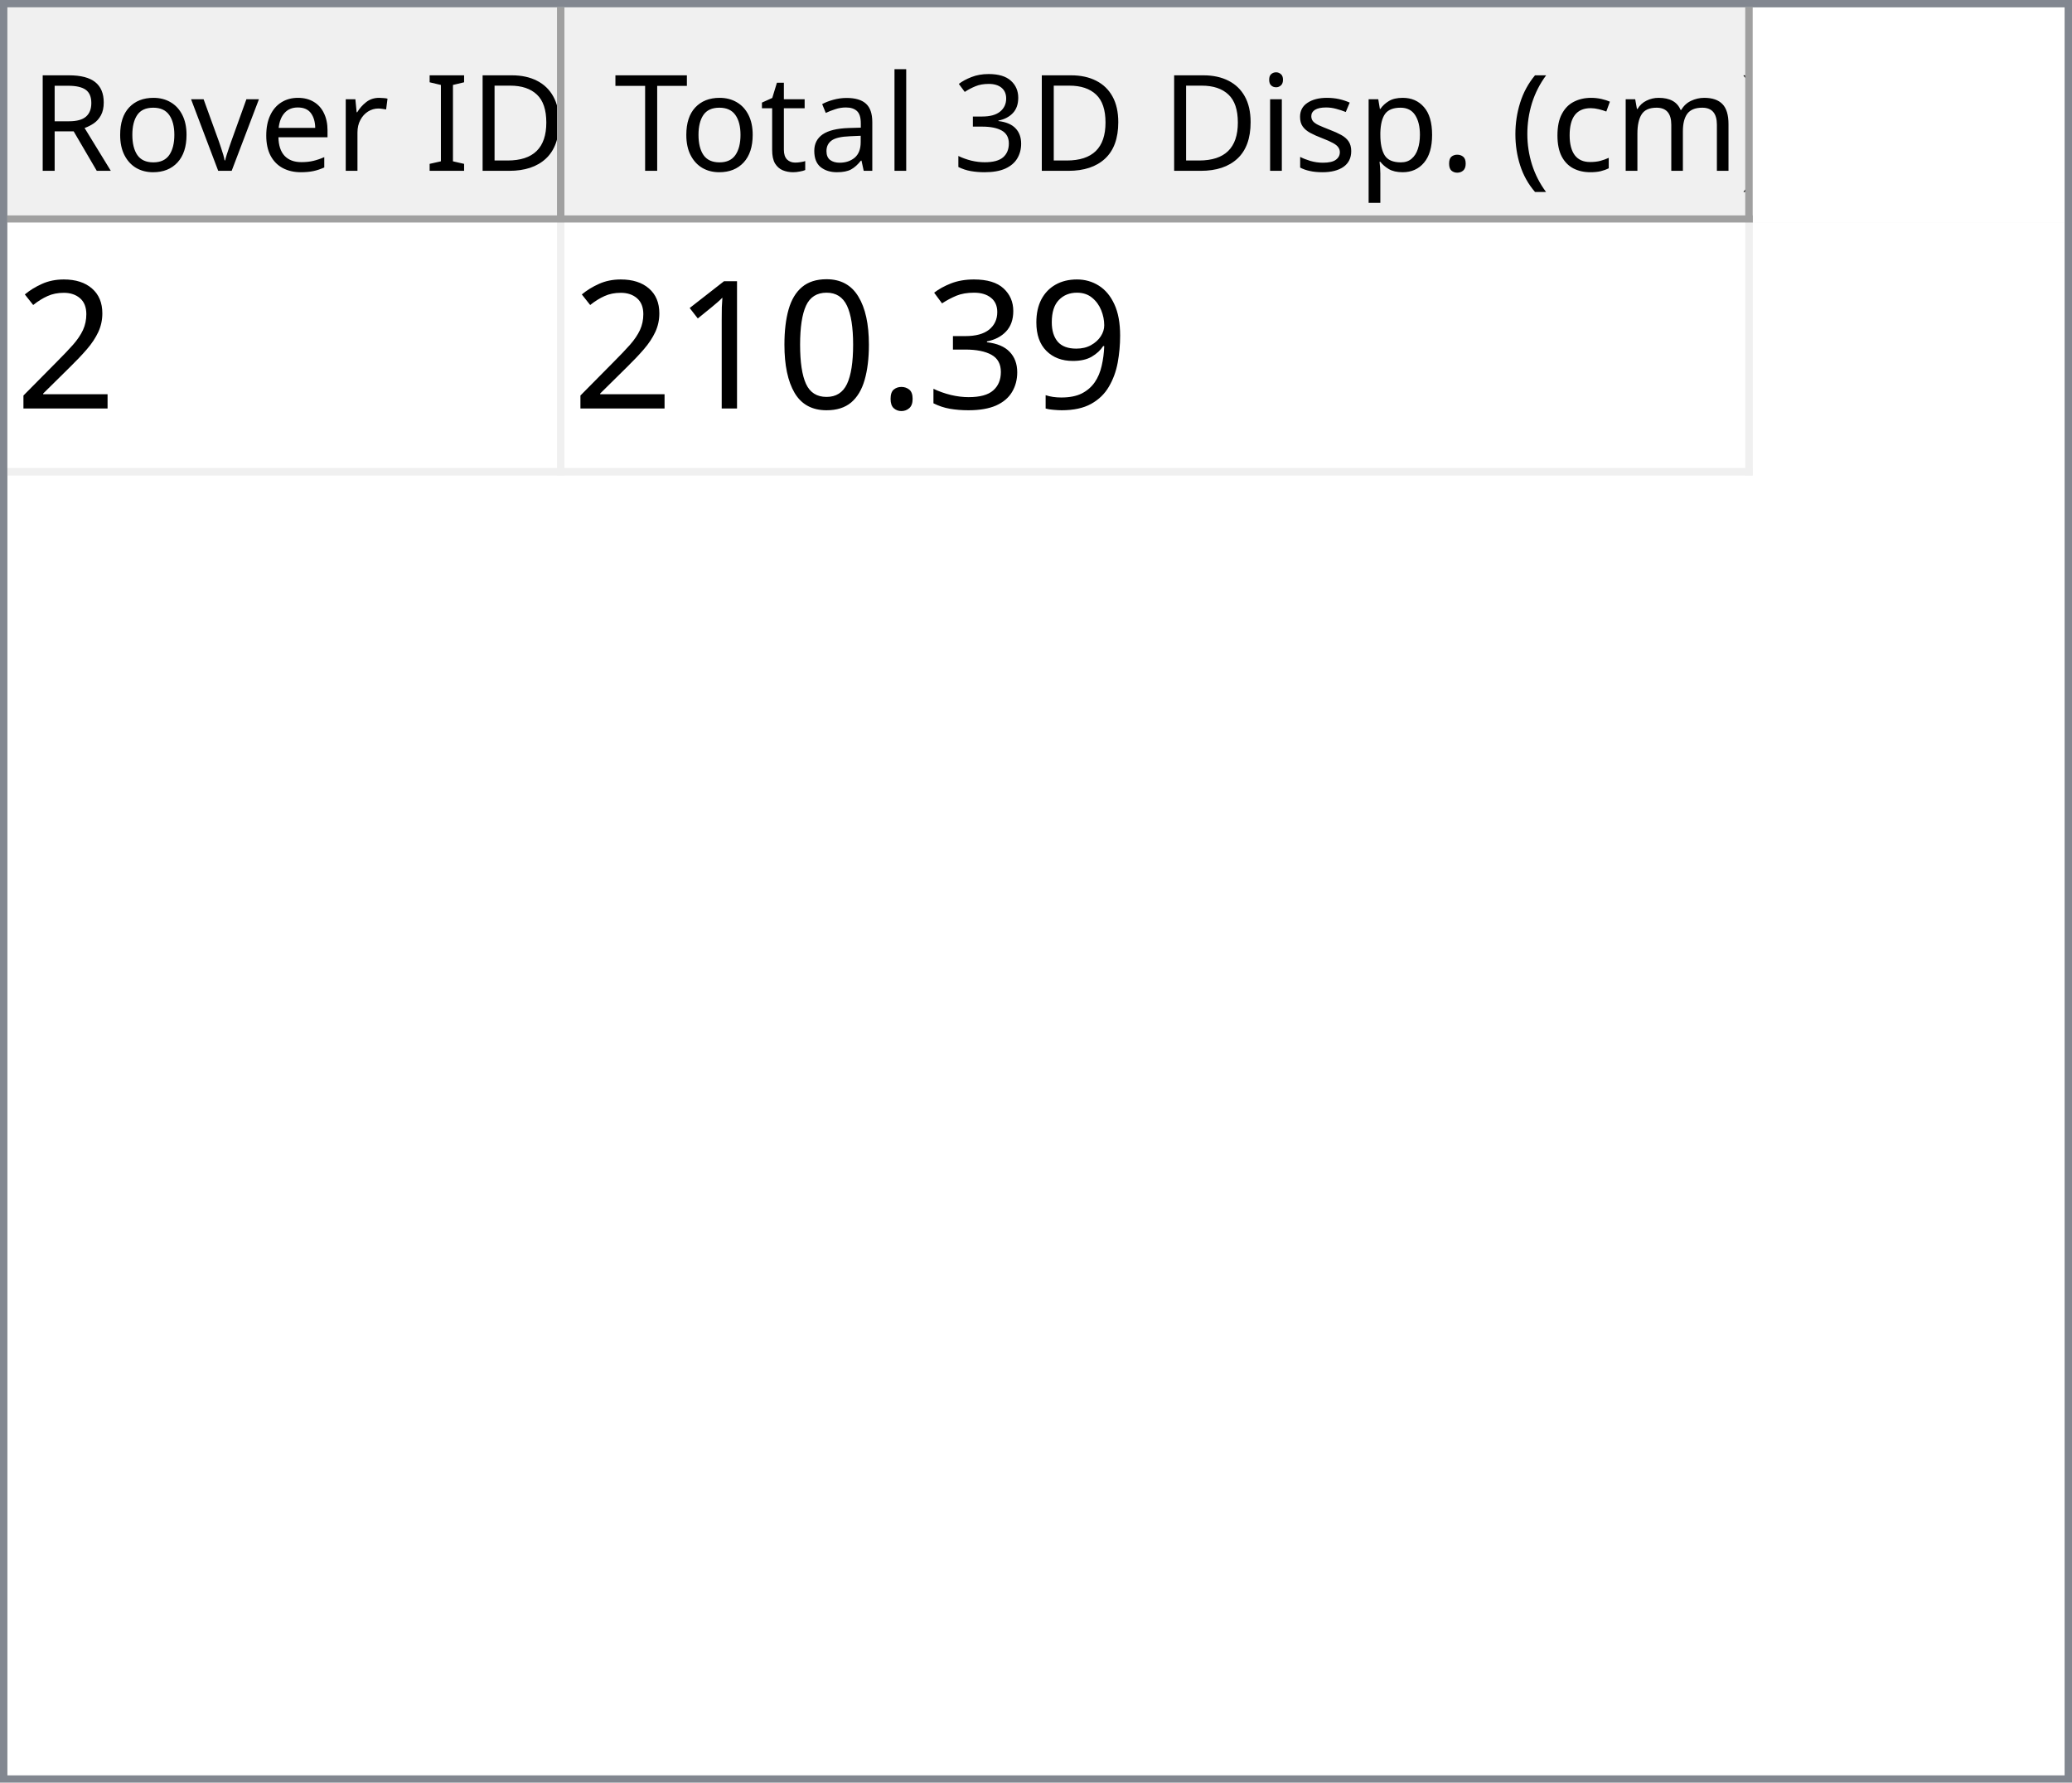
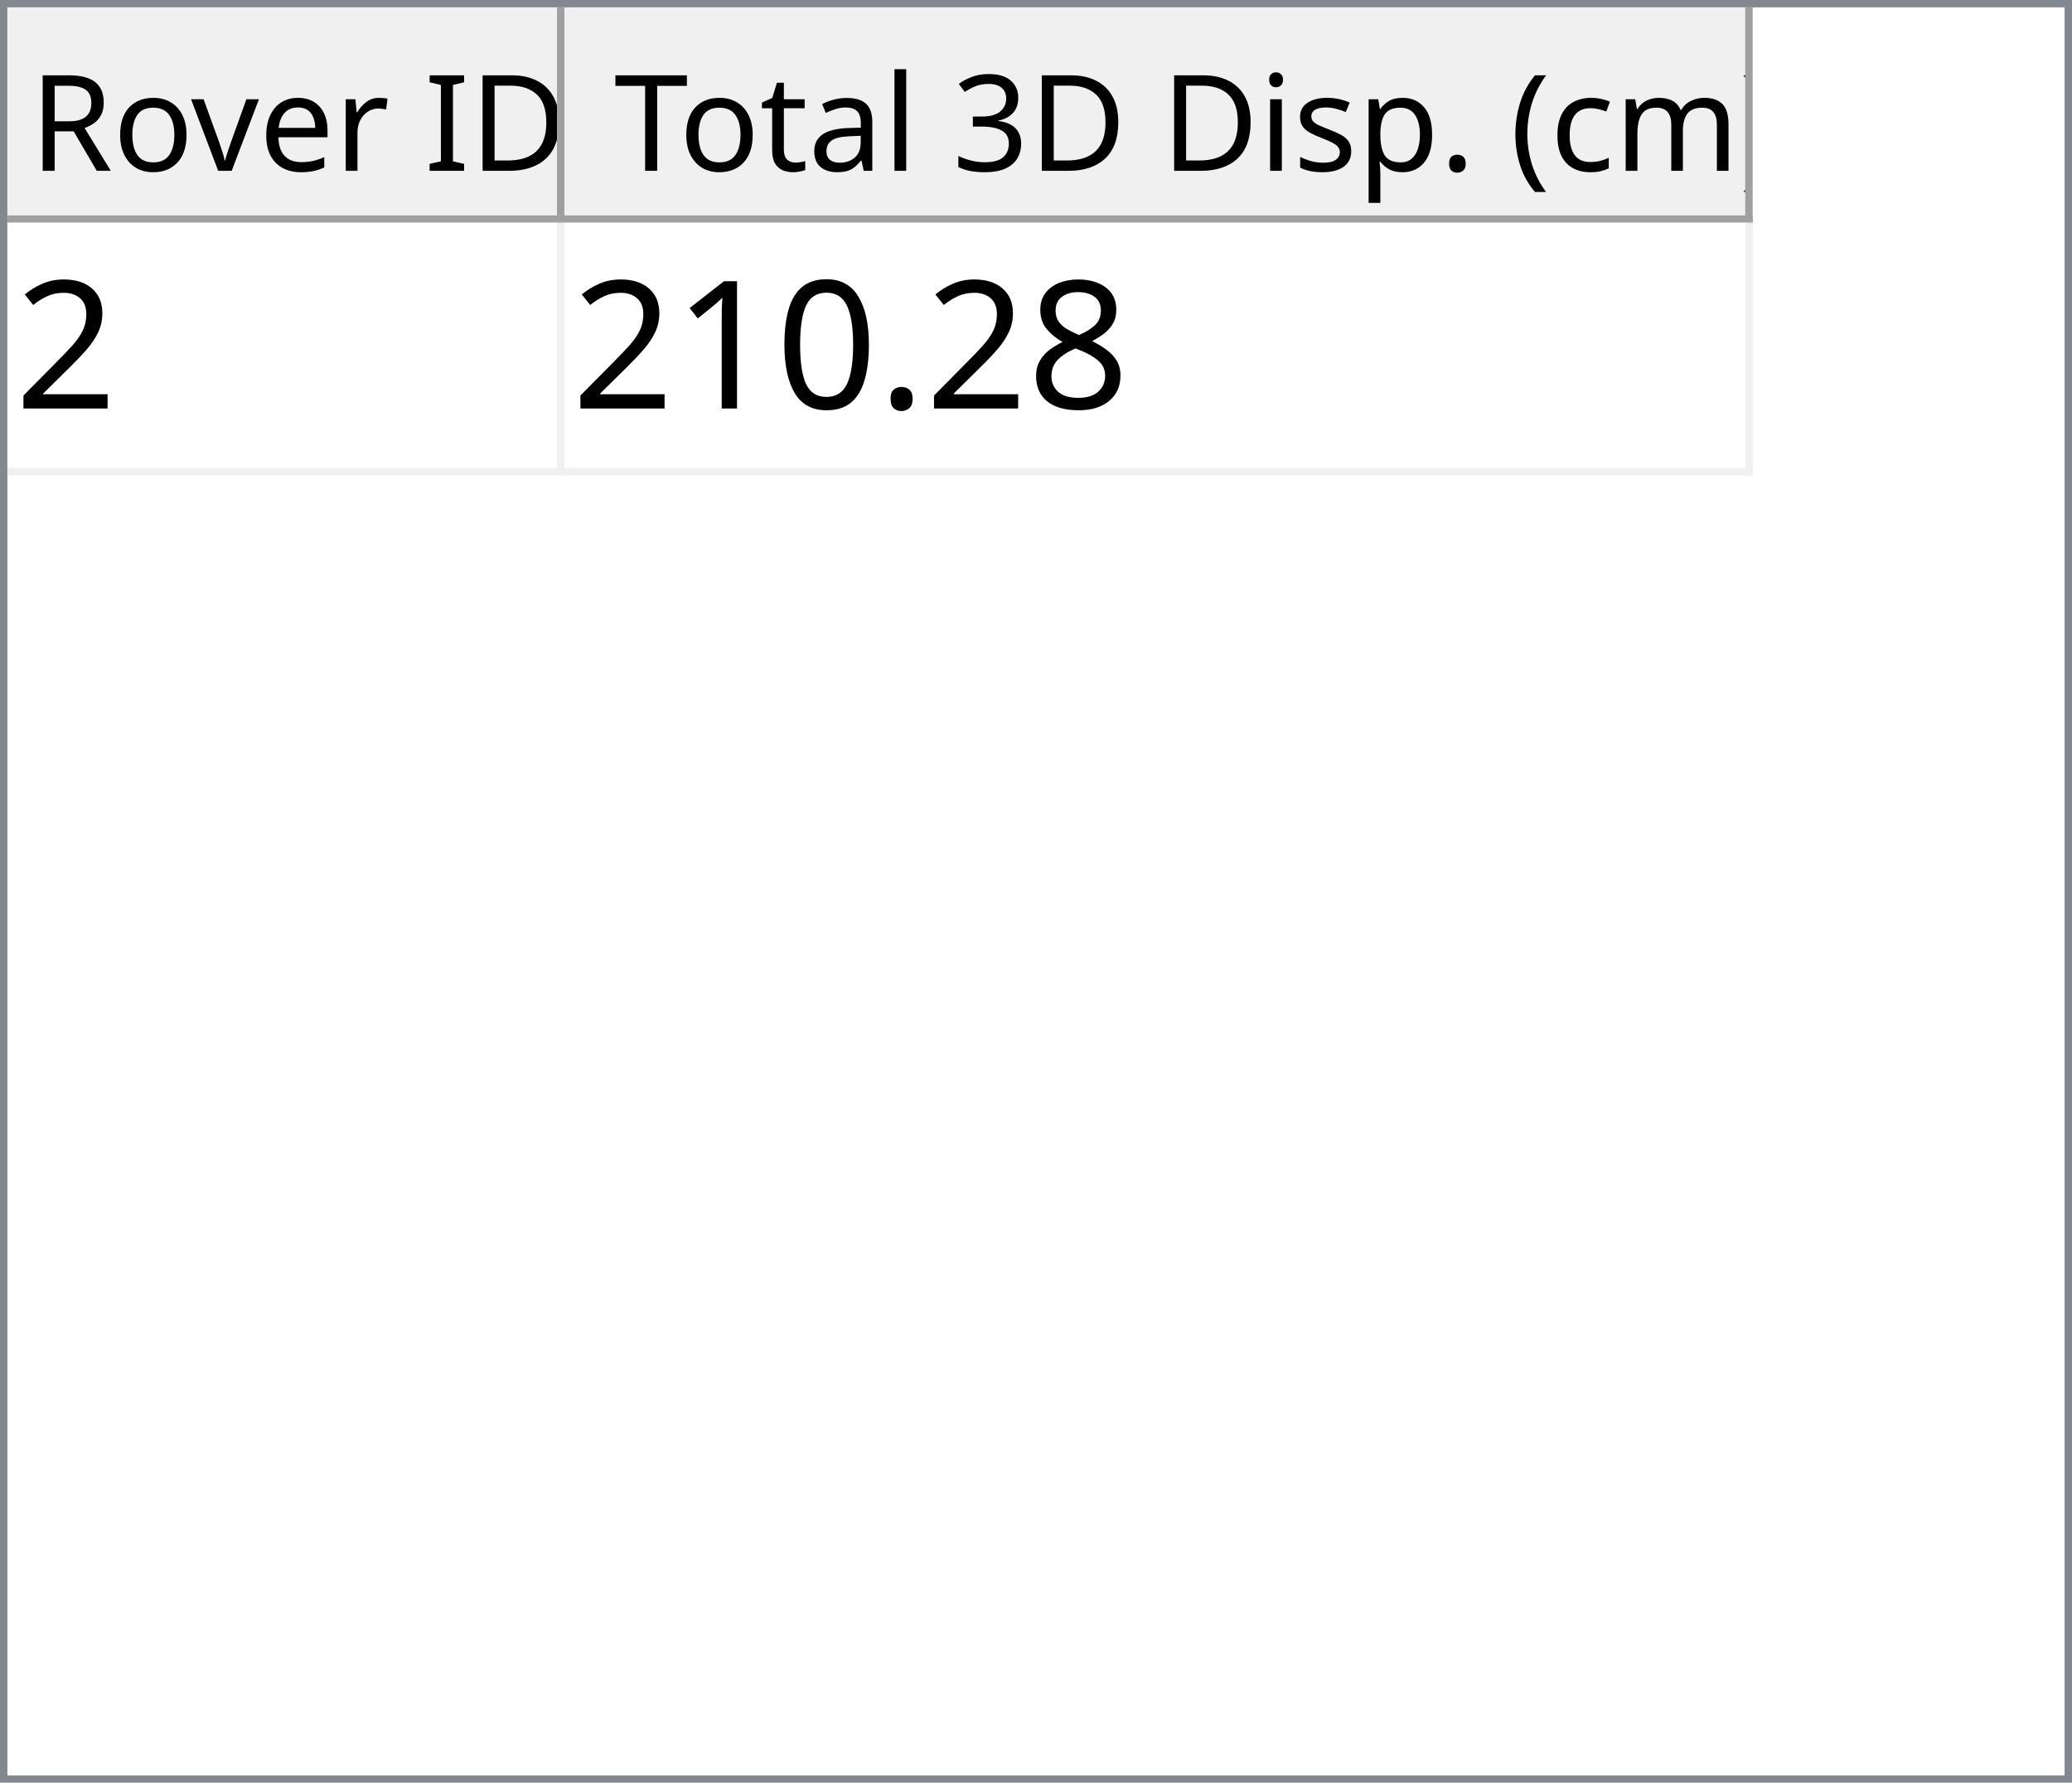
<svg xmlns="http://www.w3.org/2000/svg" style="fill-opacity:1; color-rendering:auto; color-interpolation:auto; text-rendering:auto; stroke:black; stroke-linecap:square; stroke-miterlimit:10; shape-rendering:auto; stroke-opacity:1; fill:black; stroke-dasharray:none; font-weight:normal; stroke-width:1; font-family:'Dialog'; font-style:normal; stroke-linejoin:miter; font-size:12px; stroke-dashoffset:0; image-rendering:auto;" width="279" height="240">
  <defs id="genericDefs" />
  <g>
    <defs id="defs1">
      <clipPath clipPathUnits="userSpaceOnUse" id="clipPath1">
        <path d="M0 0 L279 0 L279 240 L0 240 L0 0 Z" />
      </clipPath>
      <clipPath clipPathUnits="userSpaceOnUse" id="clipPath2">
        <path d="M0 0 L0 240 L279 240 L279 0 Z" />
      </clipPath>
      <clipPath clipPathUnits="userSpaceOnUse" id="clipPath3">
        <path d="M0 0 L0 29 L277 29 L277 0 Z" />
      </clipPath>
      <clipPath clipPathUnits="userSpaceOnUse" id="clipPath4">
        <path d="M0 0 L0 29 L75 29 L75 0 Z" />
      </clipPath>
      <clipPath clipPathUnits="userSpaceOnUse" id="clipPath5">
        <path d="M1 1 L1 28 L74 28 L74 1 Z" />
      </clipPath>
      <clipPath clipPathUnits="userSpaceOnUse" id="clipPath6">
        <path d="M0 0 L0 27 L73 27 L73 0 Z" />
      </clipPath>
      <clipPath clipPathUnits="userSpaceOnUse" id="clipPath7">
        <path d="M-0.5 -0.5 L-0.5 28.5 L74.5 28.5 L74.5 -0.5 Z" />
      </clipPath>
      <clipPath clipPathUnits="userSpaceOnUse" id="clipPath8">
        <path d="M0 0 L0 29 L160 29 L160 0 Z" />
      </clipPath>
      <clipPath clipPathUnits="userSpaceOnUse" id="clipPath9">
        <path d="M1 1 L1 28 L159 28 L159 1 Z" />
      </clipPath>
      <clipPath clipPathUnits="userSpaceOnUse" id="clipPath10">
        <path d="M0 0 L0 27 L158 27 L158 0 Z" />
      </clipPath>
      <clipPath clipPathUnits="userSpaceOnUse" id="clipPath11">
        <path d="M-0.5 -0.5 L-0.5 28.5 L159.5 28.5 L159.5 -0.5 Z" />
      </clipPath>
      <clipPath clipPathUnits="userSpaceOnUse" id="clipPath12">
        <path d="M0 0 L0 209 L277 209 L277 0 Z" />
      </clipPath>
      <clipPath clipPathUnits="userSpaceOnUse" id="clipPath13">
        <path d="M0 0 L0 34 L235 34 L235 0 Z" />
      </clipPath>
      <clipPath clipPathUnits="userSpaceOnUse" id="clipPath14">
        <path d="M-0.5 -0.5 L-0.5 33.5 L234.5 33.5 L234.5 -0.5 Z" />
      </clipPath>
      <clipPath clipPathUnits="userSpaceOnUse" id="clipPath15">
        <path d="M0 0 L0 33 L74 33 L74 0 Z" />
      </clipPath>
      <clipPath clipPathUnits="userSpaceOnUse" id="clipPath16">
        <path d="M0 0 L0 33 L159 33 L159 0 Z" />
      </clipPath>
      <font horiz-adv-x="64.551" id="font1">
        <font-face ascent="107.91" descent="25.098" units-per-em="100" style="font-style:normal; font-family:Segoe UI; font-weight:normal;" />
        <missing-glyph horiz-adv-x="64.551" d="M8.109 0 L8.109 68.266 L56.453 68.266 L56.453 0 L8.109 0 ZM15.328 7.234 L49.219 7.234 L49.219 61.031 L15.328 61.031 L15.328 7.234 Z" />
        <glyph unicode="D" horiz-adv-x="70.117" d="M9.188 0 L9.188 70.016 L28.516 70.016 Q65.531 70.016 65.531 35.891 Q65.531 19.672 55.25 9.836 Q44.969 0 27.734 0 L9.188 0 ZM17.391 62.594 L17.391 7.422 L27.828 7.422 Q41.609 7.422 49.273 14.797 Q56.938 22.172 56.938 35.688 Q56.938 62.594 28.328 62.594 L17.391 62.594 Z" />
        <glyph unicode="I" horiz-adv-x="26.611" d="M17.391 0 L9.188 0 L9.188 70.016 L17.391 70.016 L17.391 0 Z" />
        <glyph unicode=" " horiz-adv-x="27.393" d="" />
        <glyph unicode="r" horiz-adv-x="34.766" d="M34.188 41.891 Q32.078 43.5 28.125 43.5 Q23 43.5 19.555 38.672 Q16.109 33.844 16.109 25.484 L16.109 0 L8.109 0 L8.109 50 L16.109 50 L16.109 39.703 L16.312 39.703 Q18.016 44.969 21.531 47.922 Q25.047 50.875 29.391 50.875 Q32.516 50.875 34.188 50.203 L34.188 41.891 Z" />
        <glyph unicode="e" horiz-adv-x="52.295" d="M48.297 23 L12.984 23 Q13.188 14.656 17.484 10.109 Q21.781 5.562 29.297 5.562 Q37.75 5.562 44.828 11.141 L44.828 3.609 Q38.234 -1.172 27.391 -1.172 Q16.797 -1.172 10.742 5.641 Q4.688 12.453 4.688 24.812 Q4.688 36.469 11.305 43.82 Q17.922 51.172 27.734 51.172 Q37.547 51.172 42.922 44.828 Q48.297 38.484 48.297 27.203 L48.297 23 ZM40.094 29.781 Q40.047 36.719 36.75 40.578 Q33.453 44.438 27.594 44.438 Q21.922 44.438 17.969 40.383 Q14.016 36.328 13.094 29.781 L40.094 29.781 Z" />
        <glyph unicode="v" horiz-adv-x="47.9" d="M47.406 50 L27.484 0 L19.625 0 L0.688 50 L9.469 50 L22.172 13.672 Q23.578 9.672 23.922 6.688 L24.125 6.688 Q24.609 10.453 25.688 13.484 L38.969 50 L47.406 50 Z" />
        <glyph unicode="o" horiz-adv-x="58.594" d="M29 -1.172 Q17.922 -1.172 11.305 5.836 Q4.688 12.844 4.688 24.422 Q4.688 37.016 11.57 44.094 Q18.453 51.172 30.172 51.172 Q41.359 51.172 47.633 44.289 Q53.906 37.406 53.906 25.203 Q53.906 13.234 47.141 6.031 Q40.375 -1.172 29 -1.172 ZM29.594 44.438 Q21.875 44.438 17.383 39.188 Q12.891 33.938 12.891 24.703 Q12.891 15.828 17.43 10.695 Q21.969 5.562 29.594 5.562 Q37.359 5.562 41.531 10.594 Q45.703 15.625 45.703 24.906 Q45.703 34.281 41.531 39.359 Q37.359 44.438 29.594 44.438 Z" />
        <glyph unicode="R" horiz-adv-x="59.814" d="M59.375 0 L49.609 0 L37.891 19.625 Q36.281 22.359 34.766 24.289 Q33.25 26.219 31.664 27.438 Q30.078 28.656 28.25 29.219 Q26.422 29.781 24.125 29.781 L17.391 29.781 L17.391 0 L9.188 0 L9.188 70.016 L30.078 70.016 Q34.672 70.016 38.555 68.867 Q42.438 67.719 45.289 65.375 Q48.141 63.031 49.758 59.547 Q51.375 56.062 51.375 51.375 Q51.375 47.703 50.273 44.656 Q49.172 41.609 47.148 39.211 Q45.125 36.812 42.266 35.133 Q39.406 33.453 35.844 32.516 L35.844 32.328 Q37.594 31.547 38.891 30.547 Q40.188 29.547 41.359 28.18 Q42.531 26.812 43.68 25.078 Q44.828 23.344 46.234 21.047 L59.375 0 ZM17.391 62.594 L17.391 37.203 L28.516 37.203 Q31.594 37.203 34.203 38.133 Q36.812 39.062 38.719 40.797 Q40.625 42.531 41.703 45.047 Q42.781 47.562 42.781 50.688 Q42.781 56.297 39.141 59.445 Q35.5 62.594 28.609 62.594 L17.391 62.594 Z" />
        <glyph unicode=")" horiz-adv-x="30.176" d="M8.297 -15.922 L1.172 -15.922 Q16.406 2.344 16.406 26.812 Q16.406 51.469 1.078 70.016 L8.297 70.016 Q23.531 52.156 23.531 26.703 Q23.531 1.375 8.297 -15.922 Z" />
        <glyph unicode="m" horiz-adv-x="86.133" d="M79.109 0 L71.094 0 L71.094 28.719 Q71.094 37.016 68.531 40.727 Q65.969 44.438 59.906 44.438 Q54.781 44.438 51.195 39.75 Q47.609 35.062 47.609 28.516 L47.609 0 L39.594 0 L39.594 29.688 Q39.594 44.438 28.219 44.438 Q22.953 44.438 19.531 40.016 Q16.109 35.594 16.109 28.516 L16.109 0 L8.109 0 L8.109 50 L16.109 50 L16.109 42.094 L16.312 42.094 Q21.625 51.172 31.844 51.172 Q36.969 51.172 40.773 48.312 Q44.578 45.453 46 40.828 Q51.562 51.172 62.594 51.172 Q79.109 51.172 79.109 30.812 L79.109 0 Z" />
        <glyph unicode="c" horiz-adv-x="46.191" d="M42.188 2.297 Q36.422 -1.172 28.516 -1.172 Q17.828 -1.172 11.258 5.789 Q4.688 12.75 4.688 23.828 Q4.688 36.188 11.766 43.68 Q18.844 51.172 30.672 51.172 Q37.25 51.172 42.281 48.734 L42.281 40.531 Q36.719 44.438 30.375 44.438 Q22.703 44.438 17.797 38.945 Q12.891 33.453 12.891 24.516 Q12.891 15.719 17.508 10.641 Q22.125 5.562 29.891 5.562 Q36.422 5.562 42.188 9.906 L42.188 2.297 Z" />
        <glyph unicode="(" horiz-adv-x="30.176" d="M29.109 -15.922 L21.969 -15.922 Q6.844 1.375 6.844 26.703 Q6.844 52.156 21.969 70.016 L29.203 70.016 Q13.875 51.469 13.875 26.812 Q13.875 2.344 29.109 -15.922 Z" />
        <glyph unicode="." horiz-adv-x="21.68" d="M10.891 -1.078 Q8.641 -1.078 7.055 0.539 Q5.469 2.156 5.469 4.391 Q5.469 6.641 7.055 8.273 Q8.641 9.906 10.891 9.906 Q13.188 9.906 14.797 8.273 Q16.406 6.641 16.406 4.391 Q16.406 2.156 14.797 0.539 Q13.188 -1.078 10.891 -1.078 Z" />
        <glyph unicode="p" horiz-adv-x="58.789" d="M16.312 7.234 L16.109 7.234 L16.109 -23 L8.109 -23 L8.109 50 L16.109 50 L16.109 41.219 L16.312 41.219 Q22.219 51.172 33.594 51.172 Q43.266 51.172 48.688 44.461 Q54.109 37.75 54.109 26.469 Q54.109 13.922 48 6.375 Q41.891 -1.172 31.297 -1.172 Q21.578 -1.172 16.312 7.234 ZM16.109 27.391 L16.109 20.406 Q16.109 14.203 20.141 9.883 Q24.172 5.562 30.375 5.562 Q37.641 5.562 41.773 11.133 Q45.906 16.703 45.906 26.609 Q45.906 34.969 42.047 39.703 Q38.188 44.438 31.594 44.438 Q24.609 44.438 20.359 39.578 Q16.109 34.719 16.109 27.391 Z" />
        <glyph unicode="s" horiz-adv-x="42.432" d="M5.078 1.812 L5.078 10.406 Q11.625 5.562 19.484 5.562 Q30.031 5.562 30.031 12.594 Q30.031 14.594 29.125 15.992 Q28.219 17.391 26.68 18.461 Q25.141 19.531 23.07 20.383 Q21 21.234 18.609 22.172 Q15.281 23.484 12.766 24.828 Q10.25 26.172 8.57 27.859 Q6.891 29.547 6.031 31.695 Q5.172 33.844 5.172 36.719 Q5.172 40.234 6.789 42.945 Q8.406 45.656 11.086 47.484 Q13.766 49.312 17.211 50.242 Q20.656 51.172 24.312 51.172 Q30.812 51.172 35.938 48.922 L35.938 40.828 Q30.422 44.438 23.25 44.438 Q21 44.438 19.195 43.922 Q17.391 43.406 16.094 42.477 Q14.797 41.547 14.086 40.258 Q13.375 38.969 13.375 37.406 Q13.375 35.453 14.086 34.133 Q14.797 32.812 16.164 31.789 Q17.531 30.766 19.484 29.938 Q21.438 29.109 23.922 28.125 Q27.25 26.859 29.883 25.516 Q32.516 24.172 34.375 22.484 Q36.234 20.797 37.234 18.602 Q38.234 16.406 38.234 13.375 Q38.234 9.672 36.602 6.938 Q34.969 4.203 32.234 2.398 Q29.5 0.594 25.93 -0.289 Q22.359 -1.172 18.453 -1.172 Q10.75 -1.172 5.078 1.812 Z" />
        <glyph unicode="i" horiz-adv-x="24.219" d="M12.203 62.703 Q10.062 62.703 8.547 64.164 Q7.031 65.625 7.031 67.875 Q7.031 70.125 8.547 71.609 Q10.062 73.094 12.203 73.094 Q14.406 73.094 15.945 71.609 Q17.484 70.125 17.484 67.875 Q17.484 65.719 15.945 64.211 Q14.406 62.703 12.203 62.703 ZM16.109 0 L8.109 0 L8.109 50 L16.109 50 L16.109 0 Z" />
        <glyph unicode="3" horiz-adv-x="53.906" d="M46.531 19.828 Q46.531 15.094 44.75 11.211 Q42.969 7.328 39.719 4.57 Q36.469 1.812 31.93 0.297 Q27.391 -1.219 21.922 -1.219 Q11.922 -1.219 6 2.594 L6 11.188 Q13.094 5.609 22.219 5.609 Q25.875 5.609 28.828 6.539 Q31.781 7.469 33.906 9.227 Q36.031 10.984 37.18 13.477 Q38.328 15.969 38.328 19.094 Q38.328 32.812 18.797 32.812 L12.984 32.812 L12.984 39.594 L18.5 39.594 Q35.797 39.594 35.797 52.484 Q35.797 64.406 22.609 64.406 Q15.188 64.406 8.688 59.422 L8.688 67.188 Q15.375 71.188 24.609 71.188 Q29 71.188 32.57 69.969 Q36.141 68.75 38.68 66.555 Q41.219 64.359 42.609 61.281 Q44 58.203 44 54.5 Q44 40.672 30.031 36.719 L30.031 36.531 Q33.594 36.141 36.625 34.797 Q39.656 33.453 41.852 31.305 Q44.047 29.156 45.289 26.25 Q46.531 23.344 46.531 19.828 Z" />
        <glyph unicode="l" horiz-adv-x="24.219" d="M16.109 0 L8.109 0 L8.109 74.031 L16.109 74.031 L16.109 0 Z" />
        <glyph unicode="a" horiz-adv-x="50.879" d="M43.891 0 L35.891 0 L35.891 7.812 L35.688 7.812 Q30.469 -1.172 20.312 -1.172 Q12.844 -1.172 8.617 2.781 Q4.391 6.734 4.391 13.281 Q4.391 27.297 20.906 29.594 L35.891 31.688 Q35.891 44.438 25.594 44.438 Q16.547 44.438 9.281 38.281 L9.281 46.484 Q16.656 51.172 26.266 51.172 Q43.891 51.172 43.891 32.516 L43.891 0 ZM35.891 25.297 L23.828 23.641 Q18.266 22.859 15.43 20.875 Q12.594 18.891 12.594 13.875 Q12.594 10.203 15.211 7.883 Q17.828 5.562 22.172 5.562 Q28.125 5.562 32.008 9.742 Q35.891 13.922 35.891 20.312 L35.891 25.297 Z" />
        <glyph unicode="t" horiz-adv-x="33.887" d="M31.297 0.484 Q28.469 -1.078 23.828 -1.078 Q10.688 -1.078 10.688 13.578 L10.688 43.172 L2.094 43.172 L2.094 50 L10.688 50 L10.688 62.203 L18.703 64.797 L18.703 50 L31.297 50 L31.297 43.172 L18.703 43.172 L18.703 14.984 Q18.703 9.969 20.414 7.82 Q22.125 5.672 26.078 5.672 Q29.109 5.672 31.297 7.328 L31.297 0.484 Z" />
        <glyph unicode="T" horiz-adv-x="52.393" d="M50.594 62.594 L30.375 62.594 L30.375 0 L22.172 0 L22.172 62.594 L2 62.594 L2 70.016 L50.594 70.016 L50.594 62.594 Z" />
      </font>
      <font horiz-adv-x="75.0" id="font2">
        <font-face ascent="100.537" descent="21.973" units-per-em="100" style="font-style:normal; font-family:sans-serif; font-weight:normal;" />
        <missing-glyph horiz-adv-x="75.0" d="M12.5 0 L12.5 62.5 L62.5 62.5 L62.5 0 L12.5 0 ZM14.062 1.562 L60.938 1.562 L60.938 60.938 L14.062 60.938 L14.062 1.562 Z" />
        <glyph unicode="2" horiz-adv-x="55.615" d="M50.344 8.453 L50.344 0 L3.031 0 Q2.938 3.172 4.047 6.109 Q5.859 10.938 9.836 15.625 Q13.812 20.312 21.344 26.469 Q33.016 36.031 37.117 41.625 Q41.219 47.219 41.219 52.203 Q41.219 57.422 37.477 61.008 Q33.734 64.594 27.734 64.594 Q21.391 64.594 17.578 60.789 Q13.766 56.984 13.719 50.25 L4.688 51.172 Q5.609 61.281 11.664 66.578 Q17.719 71.875 27.938 71.875 Q38.234 71.875 44.242 66.164 Q50.25 60.453 50.25 52 Q50.25 47.703 48.492 43.555 Q46.734 39.406 42.656 34.812 Q38.578 30.219 29.109 22.219 Q21.188 15.578 18.945 13.211 Q16.703 10.844 15.234 8.453 L50.344 8.453 Z" />
-         <glyph unicode="9" horiz-adv-x="55.615" d="M5.469 16.547 L13.922 17.328 Q14.984 11.375 18.016 8.688 Q21.047 6 25.781 6 Q29.828 6 32.883 7.859 Q35.938 9.719 37.891 12.82 Q39.844 15.922 41.164 21.195 Q42.484 26.469 42.484 31.938 Q42.484 32.516 42.438 33.688 Q39.797 29.5 35.234 26.883 Q30.672 24.266 25.344 24.266 Q16.453 24.266 10.305 30.711 Q4.156 37.156 4.156 47.703 Q4.156 58.594 10.578 65.234 Q17 71.875 26.656 71.875 Q33.641 71.875 39.43 68.117 Q45.219 64.359 48.219 57.398 Q51.219 50.438 51.219 37.25 Q51.219 23.531 48.242 15.406 Q45.266 7.281 39.383 3.031 Q33.5 -1.219 25.594 -1.219 Q17.188 -1.219 11.867 3.445 Q6.547 8.109 5.469 16.547 ZM41.453 48.141 Q41.453 55.719 37.43 60.156 Q33.406 64.594 27.734 64.594 Q21.875 64.594 17.531 59.812 Q13.188 55.031 13.188 47.406 Q13.188 40.578 17.312 36.305 Q21.438 32.031 27.484 32.031 Q33.594 32.031 37.523 36.305 Q41.453 40.578 41.453 48.141 Z" />
-         <glyph unicode="3" horiz-adv-x="55.615" d="M4.203 18.891 L12.984 20.062 Q14.5 12.594 18.141 9.297 Q21.781 6 27 6 Q33.203 6 37.477 10.297 Q41.75 14.594 41.75 20.953 Q41.75 27 37.797 30.93 Q33.844 34.859 27.734 34.859 Q25.25 34.859 21.531 33.891 L22.516 41.609 Q23.391 41.5 23.922 41.5 Q29.547 41.5 34.039 44.43 Q38.531 47.359 38.531 53.469 Q38.531 58.297 35.258 61.477 Q31.984 64.656 26.812 64.656 Q21.688 64.656 18.266 61.43 Q14.844 58.203 13.875 51.766 L5.078 53.328 Q6.688 62.156 12.398 67.016 Q18.109 71.875 26.609 71.875 Q32.469 71.875 37.398 69.359 Q42.328 66.844 44.945 62.5 Q47.562 58.156 47.562 53.266 Q47.562 48.641 45.07 44.828 Q42.578 41.016 37.703 38.766 Q44.047 37.312 47.562 32.695 Q51.078 28.078 51.078 21.141 Q51.078 11.766 44.242 5.25 Q37.406 -1.266 26.953 -1.266 Q17.531 -1.266 11.305 4.352 Q5.078 9.969 4.203 18.891 Z" />
+         <glyph unicode="8" horiz-adv-x="55.615" d="M17.672 38.812 Q12.203 40.828 9.57 44.539 Q6.938 48.25 6.938 53.422 Q6.938 61.234 12.555 66.555 Q18.172 71.875 27.484 71.875 Q36.859 71.875 42.578 66.43 Q48.297 60.984 48.297 53.172 Q48.297 48.188 45.68 44.508 Q43.062 40.828 37.75 38.812 Q44.344 36.672 47.781 31.883 Q51.219 27.094 51.219 20.453 Q51.219 11.281 44.727 5.031 Q38.234 -1.219 27.641 -1.219 Q17.047 -1.219 10.547 5.055 Q4.047 11.328 4.047 20.703 Q4.047 27.688 7.594 32.398 Q11.141 37.109 17.672 38.812 ZM15.922 53.719 Q15.922 48.641 19.195 45.414 Q22.469 42.188 27.688 42.188 Q32.766 42.188 36.016 45.383 Q39.266 48.578 39.266 53.219 Q39.266 58.062 35.914 61.359 Q32.562 64.656 27.594 64.656 Q22.562 64.656 19.242 61.43 Q15.922 58.203 15.922 53.719 ZM13.094 20.656 Q13.094 16.891 14.875 13.375 Q16.656 9.859 20.172 7.93 Q23.688 6 27.734 6 Q34.031 6 38.133 10.055 Q42.234 14.109 42.234 20.359 Q42.234 26.703 38.016 30.859 Q33.797 35.016 27.438 35.016 Q21.234 35.016 17.164 30.914 Q13.094 26.812 13.094 20.656 Z" />
        <glyph unicode="." horiz-adv-x="27.783" d="M9.078 0 L9.078 10.016 L19.094 10.016 L19.094 0 L9.078 0 Z" />
        <glyph unicode="0" horiz-adv-x="55.615" d="M4.156 35.297 Q4.156 48 6.766 55.742 Q9.375 63.484 14.523 67.68 Q19.672 71.875 27.484 71.875 Q33.25 71.875 37.594 69.555 Q41.938 67.234 44.773 62.867 Q47.609 58.5 49.219 52.227 Q50.828 45.953 50.828 35.297 Q50.828 22.703 48.242 14.969 Q45.656 7.234 40.508 3.008 Q35.359 -1.219 27.484 -1.219 Q17.141 -1.219 11.234 6.203 Q4.156 15.141 4.156 35.297 ZM13.188 35.297 Q13.188 17.672 17.312 11.836 Q21.438 6 27.484 6 Q33.547 6 37.672 11.859 Q41.797 17.719 41.797 35.297 Q41.797 52.984 37.672 58.789 Q33.547 64.594 27.391 64.594 Q21.344 64.594 17.719 59.469 Q13.188 52.938 13.188 35.297 Z" />
        <glyph unicode="1" horiz-adv-x="55.615" d="M37.25 0 L28.469 0 L28.469 56 Q25.297 52.984 20.141 49.953 Q14.984 46.922 10.891 45.406 L10.891 53.906 Q18.266 57.375 23.781 62.305 Q29.297 67.234 31.594 71.875 L37.25 71.875 L37.25 0 Z" />
      </font>
    </defs>
    <g style="fill:white; stroke:white;">
      <rect x="0" y="0" width="279" style="clip-path:url(#clipPath1); stroke:none;" height="240" />
    </g>
    <g style="fill:white; text-rendering:optimizeSpeed; color-rendering:optimizeSpeed; image-rendering:optimizeSpeed; shape-rendering:crispEdges; stroke:white; color-interpolation:sRGB;">
      <rect x="0" width="279" height="240" y="0" style="stroke:none;" />
      <path style="stroke:none;" d="M0 240 L279 240 L279 0 L0 0 Z" />
    </g>
    <g style="fill:rgb(240,240,240); font-size:18px; font-family:'Segoe UI'; stroke:rgb(240,240,240);">
      <rect x="0" y="0" width="279" style="clip-path:url(#clipPath2); stroke:none;" height="240" />
    </g>
    <g style="fill:rgb(130,135,144); font-size:18px; font-family:'Segoe UI'; stroke:rgb(130,135,144);">
      <path d="M0 0 L279 0 L279 240 L0 240 L0 0 ZM1 1 L278 1 L278 239 L1 239 L1 1 Z" style="fill-rule:evenodd; clip-path:url(#clipPath2); stroke:none;" />
    </g>
    <g style="fill:white; font-size:18px; font-family:'Segoe UI'; stroke:white;" transform="translate(1,1)">
      <rect x="0" y="0" width="277" style="clip-path:url(#clipPath3); stroke:none;" height="29" />
    </g>
    <g style="fill:rgb(240,240,240); font-size:18px; font-family:'Segoe UI'; stroke:rgb(240,240,240);" transform="translate(1,1)">
      <rect x="0" y="0" width="75" style="clip-path:url(#clipPath4); stroke:none;" height="29" />
    </g>
    <g style="font-family:'Segoe UI'; font-size:18px;" transform="translate(2,2)">
      <text x="2" xml:space="preserve" y="21" style="clip-path:url(#clipPath6); stroke:none;">Rover ID</text>
    </g>
    <g transform="translate(1.5,1.5)" style="fill:rgb(160,160,160); font-size:18px; font-family:'Segoe UI'; stroke:rgb(160,160,160); stroke-linejoin:bevel;">
      <line x1="74" x2="74" y1="0" style="fill:none; clip-path:url(#clipPath7);" y2="28" />
    </g>
    <g transform="matrix(1,0,0,1,1,1) translate(0.5,0.5)" style="fill:rgb(160,160,160); font-size:18px; font-family:'Segoe UI'; stroke:rgb(160,160,160); stroke-linejoin:bevel;">
      <line x1="0" x2="74" y1="28" style="fill:none; clip-path:url(#clipPath7);" y2="28" />
    </g>
    <g style="fill:rgb(240,240,240); font-size:18px; font-family:'Segoe UI'; stroke:rgb(240,240,240);" transform="translate(76,1)">
      <rect x="0" y="0" width="160" style="clip-path:url(#clipPath8); stroke:none;" height="29" />
    </g>
    <g style="font-family:'Segoe UI'; font-size:18px;" transform="translate(77,2)">
      <text x="1" xml:space="preserve" y="21" style="clip-path:url(#clipPath10); stroke:none;"> Total 3D Disp. (cm)</text>
    </g>
    <g transform="translate(76.5,1.5)" style="fill:rgb(160,160,160); font-size:18px; font-family:'Segoe UI'; stroke:rgb(160,160,160); stroke-linejoin:bevel;">
      <line x1="159" x2="159" y1="0" style="fill:none; clip-path:url(#clipPath11);" y2="28" />
    </g>
    <g transform="matrix(1,0,0,1,76,1) translate(0.5,0.5)" style="fill:rgb(160,160,160); font-size:18px; font-family:'Segoe UI'; stroke:rgb(160,160,160); stroke-linejoin:bevel;">
      <line x1="0" x2="159" y1="28" style="fill:none; clip-path:url(#clipPath11);" y2="28" />
    </g>
    <g style="fill:white; font-size:18px; font-family:'Segoe UI'; stroke:white;" transform="translate(1,30)">
      <rect x="0" y="0" width="277" style="clip-path:url(#clipPath12); stroke:none;" height="209" />
    </g>
    <g style="fill:rgb(240,240,240); font-size:24px; font-family:sans-serif; stroke:rgb(240,240,240);" transform="translate(1,30)">
      <rect x="0" y="0" width="235" style="clip-path:url(#clipPath13); stroke:none;" height="34" />
      <line transform="translate(0.5,0.5)" x1="0" x2="234" y1="33" style="clip-path:url(#clipPath14); fill:none; stroke-linejoin:bevel;" y2="33" />
    </g>
    <g transform="matrix(1,0,0,1,1,30) translate(0.5,0.5)" style="fill:rgb(240,240,240); font-size:24px; font-family:sans-serif; stroke:rgb(240,240,240); stroke-linejoin:bevel;">
      <line x1="74" x2="74" y1="0" style="fill:none; clip-path:url(#clipPath14);" y2="33" />
    </g>
    <g transform="matrix(1,0,0,1,1,30) translate(0.5,0.5)" style="fill:rgb(240,240,240); font-size:24px; font-family:sans-serif; stroke:rgb(240,240,240); stroke-linejoin:bevel;">
      <line x1="234" x2="234" y1="0" style="fill:none; clip-path:url(#clipPath14);" y2="33" />
    </g>
    <g style="fill:white; font-size:24px; font-family:sans-serif; stroke:white;" transform="matrix(1,0,0,1,1,30)">
      <rect x="0" y="0" width="74" style="clip-path:url(#clipPath15); stroke:none;" height="33" />
      <text x="1" y="25" style="fill:black; clip-path:url(#clipPath15); stroke:none;" xml:space="preserve">2</text>
    </g>
    <g style="fill:white; font-size:24px; font-family:sans-serif; stroke:white;" transform="matrix(1,0,0,1,1,30) translate(75,0)">
      <rect x="0" y="0" width="159" style="clip-path:url(#clipPath16); stroke:none;" height="33" />
-       <text x="1" y="25" style="fill:black; clip-path:url(#clipPath16); stroke:none;" xml:space="preserve">210.39</text>
+       <text x="1" y="25" style="fill:black; clip-path:url(#clipPath16); stroke:none;" xml:space="preserve">210.28</text>
    </g>
  </g>
</svg>
